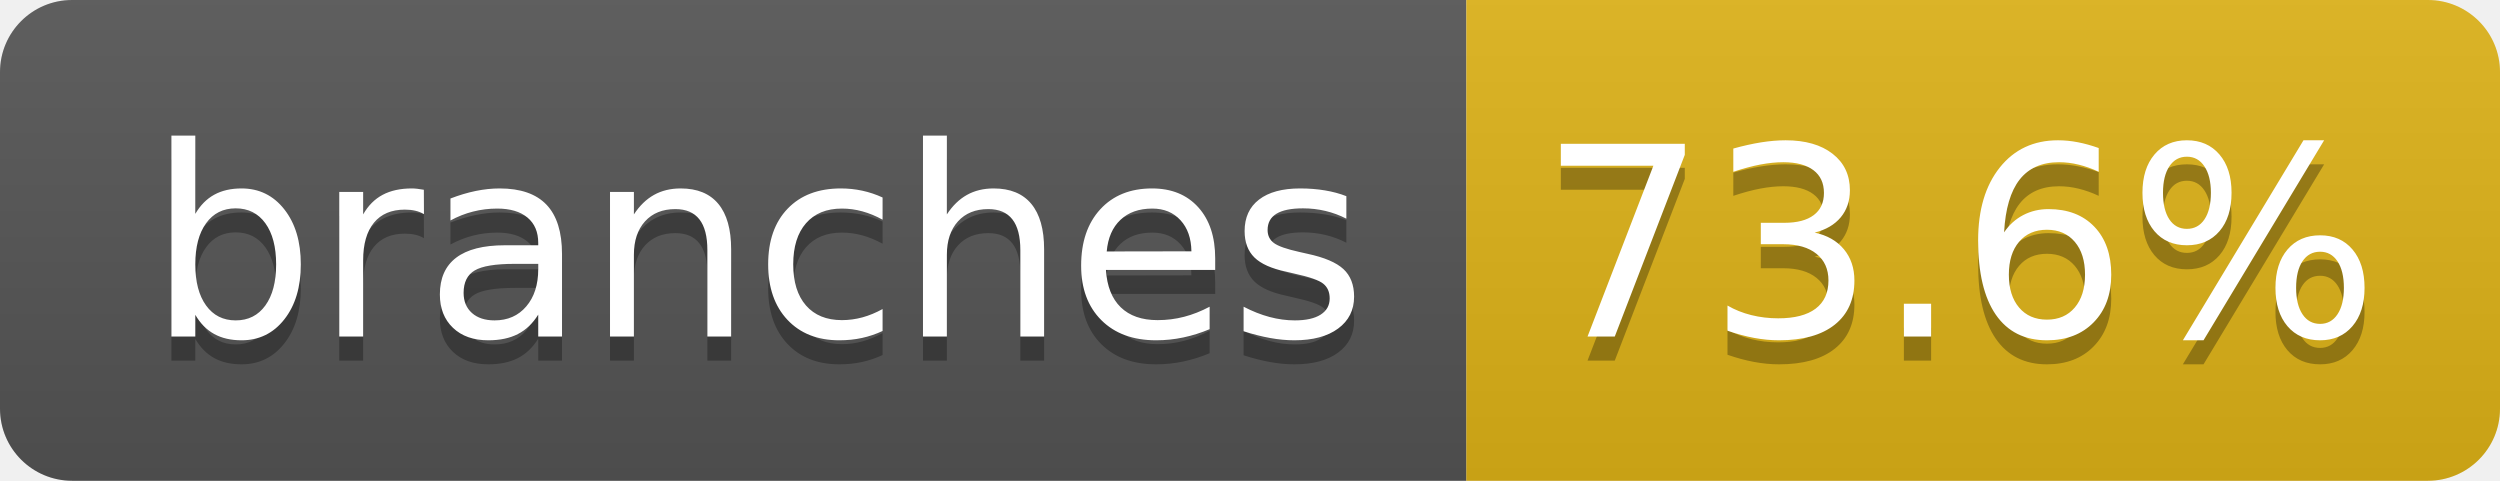
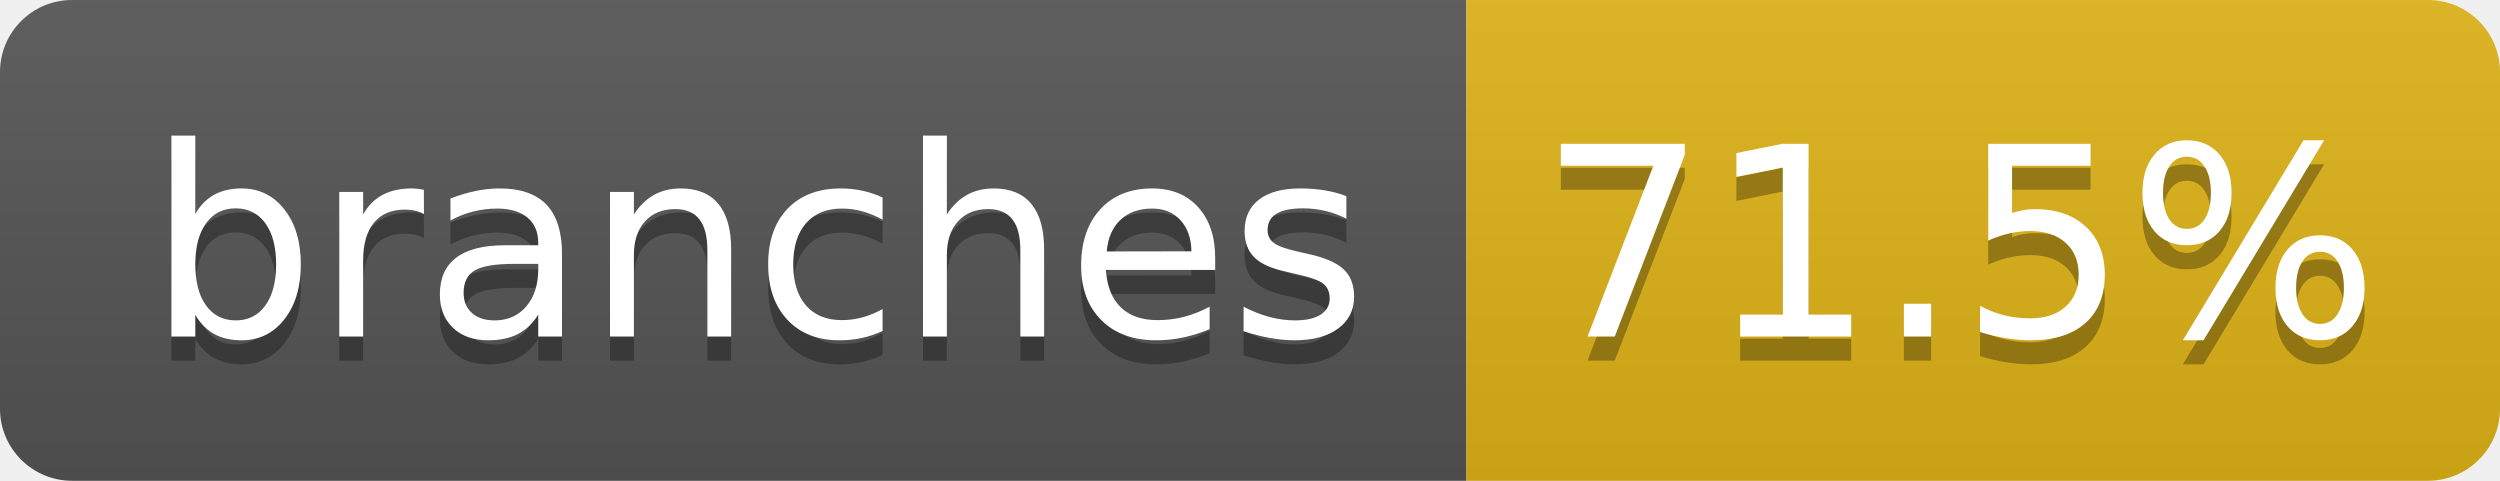
- <svg xmlns="http://www.w3.org/2000/svg" width="104" height="20" role="img" aria-label="branches: 73.6%">
+ <svg xmlns="http://www.w3.org/2000/svg" width="104" height="20" role="img" aria-label="branches: 71.5%">
  <linearGradient id="s" x2="0" y2="100%">
    <stop offset="0" stop-color="#bbb" stop-opacity=".1" />
    <stop offset="1" stop-opacity=".1" />
  </linearGradient>
  <clipPath id="r">
    <rect width="104" height="20" rx="3" fill="#fff" />
  </clipPath>
  <g clip-path="url(#r)">
    <rect width="61" height="20" fill="#555" />
    <rect x="61" width="43" height="20" fill="#dfb317" />
    <rect width="104" height="20" fill="url(#s)" />
  </g>
  <g fill="#fff" text-anchor="middle" font-family="Verdana,Geneva,DejaVu Sans,sans-serif" text-rendering="geometricPrecision" font-size="110">
    <text aria-hidden="true" x="315" y="150" fill="#010101" fill-opacity=".3" transform="scale(.1)" textLength="510">branches</text>
    <text x="315" y="140" transform="scale(.1)" fill="#fff" textLength="510">branches</text>
-     <text aria-hidden="true" x="815" y="150" fill="#010101" fill-opacity=".3" transform="scale(.1)" textLength="330">73.6%</text>
-     <text x="815" y="140" transform="scale(.1)" fill="#fff" textLength="330">73.6%</text>
+     <text aria-hidden="true" x="815" y="150" fill="#010101" fill-opacity=".3" transform="scale(.1)" textLength="330">71.5%</text>
+     <text x="815" y="140" transform="scale(.1)" fill="#fff" textLength="330">71.5%</text>
  </g>
</svg>
